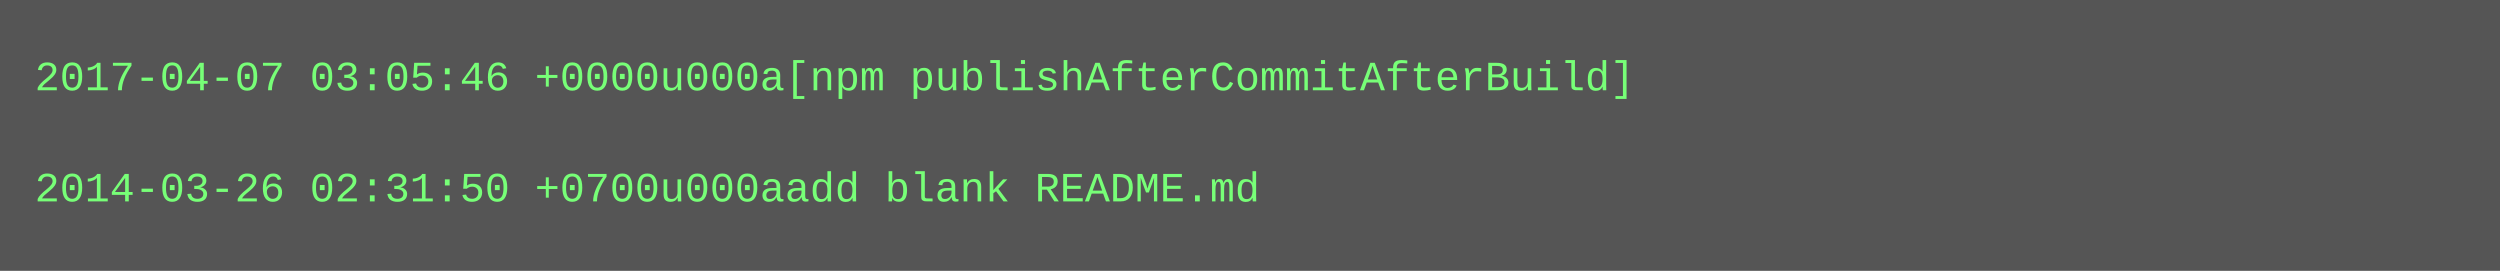
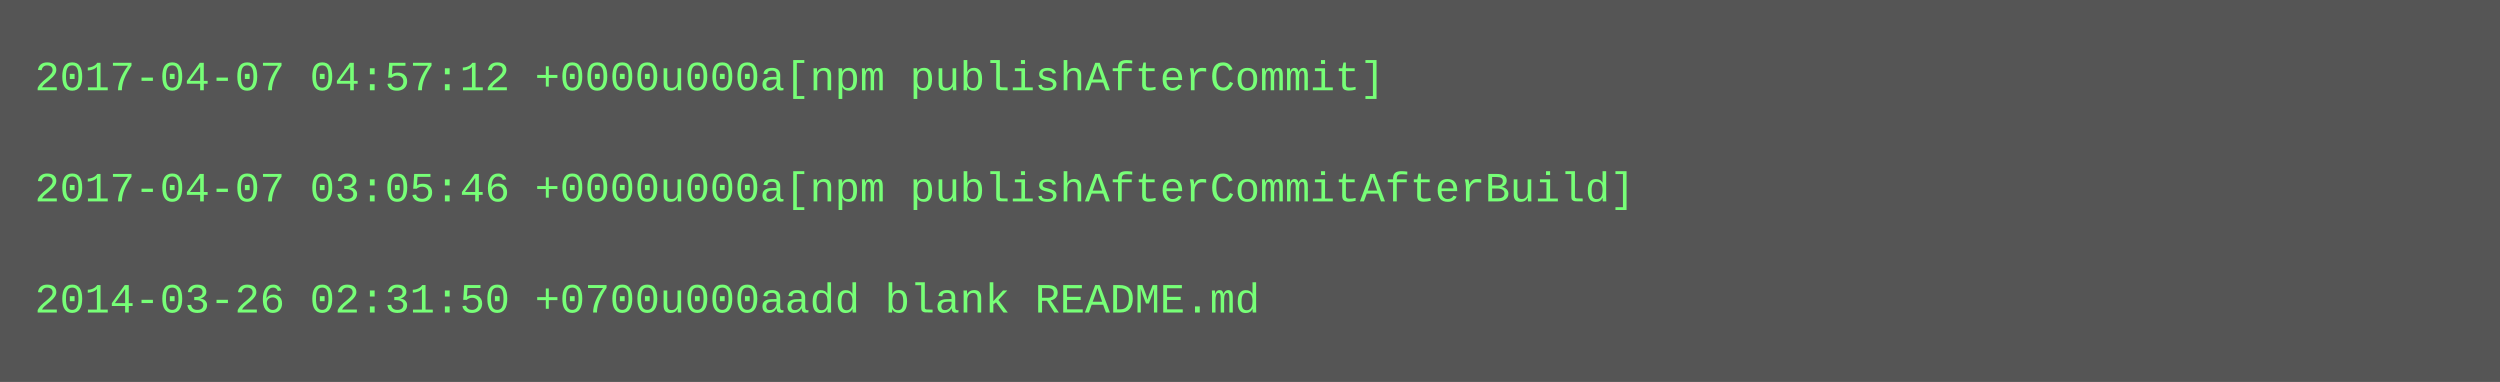
- <svg xmlns="http://www.w3.org/2000/svg" height="78" width="720">
-   <rect height="78" fill="#555" width="720" />
+ <svg xmlns="http://www.w3.org/2000/svg" height="110" width="720">
+   <rect height="110" fill="#555" width="720" />
  <text fill="#7f7" font-family="Courier New" font-size="12" xml:space="preserve">
-     <tspan x="10" y="26">2017-04-07 03:05:46 +0000u000a[npm publishAfterCommitAfterBuild]</tspan>
+     <tspan x="10" y="26">2017-04-07 04:57:12 +0000u000a[npm publishAfterCommit]</tspan>
    <tspan x="10" y="42" />
-     <tspan x="10" y="58">2014-03-26 02:31:50 +0700u000aadd blank README.md</tspan>
+     <tspan x="10" y="58">2017-04-07 03:05:46 +0000u000a[npm publishAfterCommitAfterBuild]</tspan>
+     <tspan x="10" y="74" />
+     <tspan x="10" y="90">2014-03-26 02:31:50 +0700u000aadd blank README.md</tspan>
  </text>
</svg>
